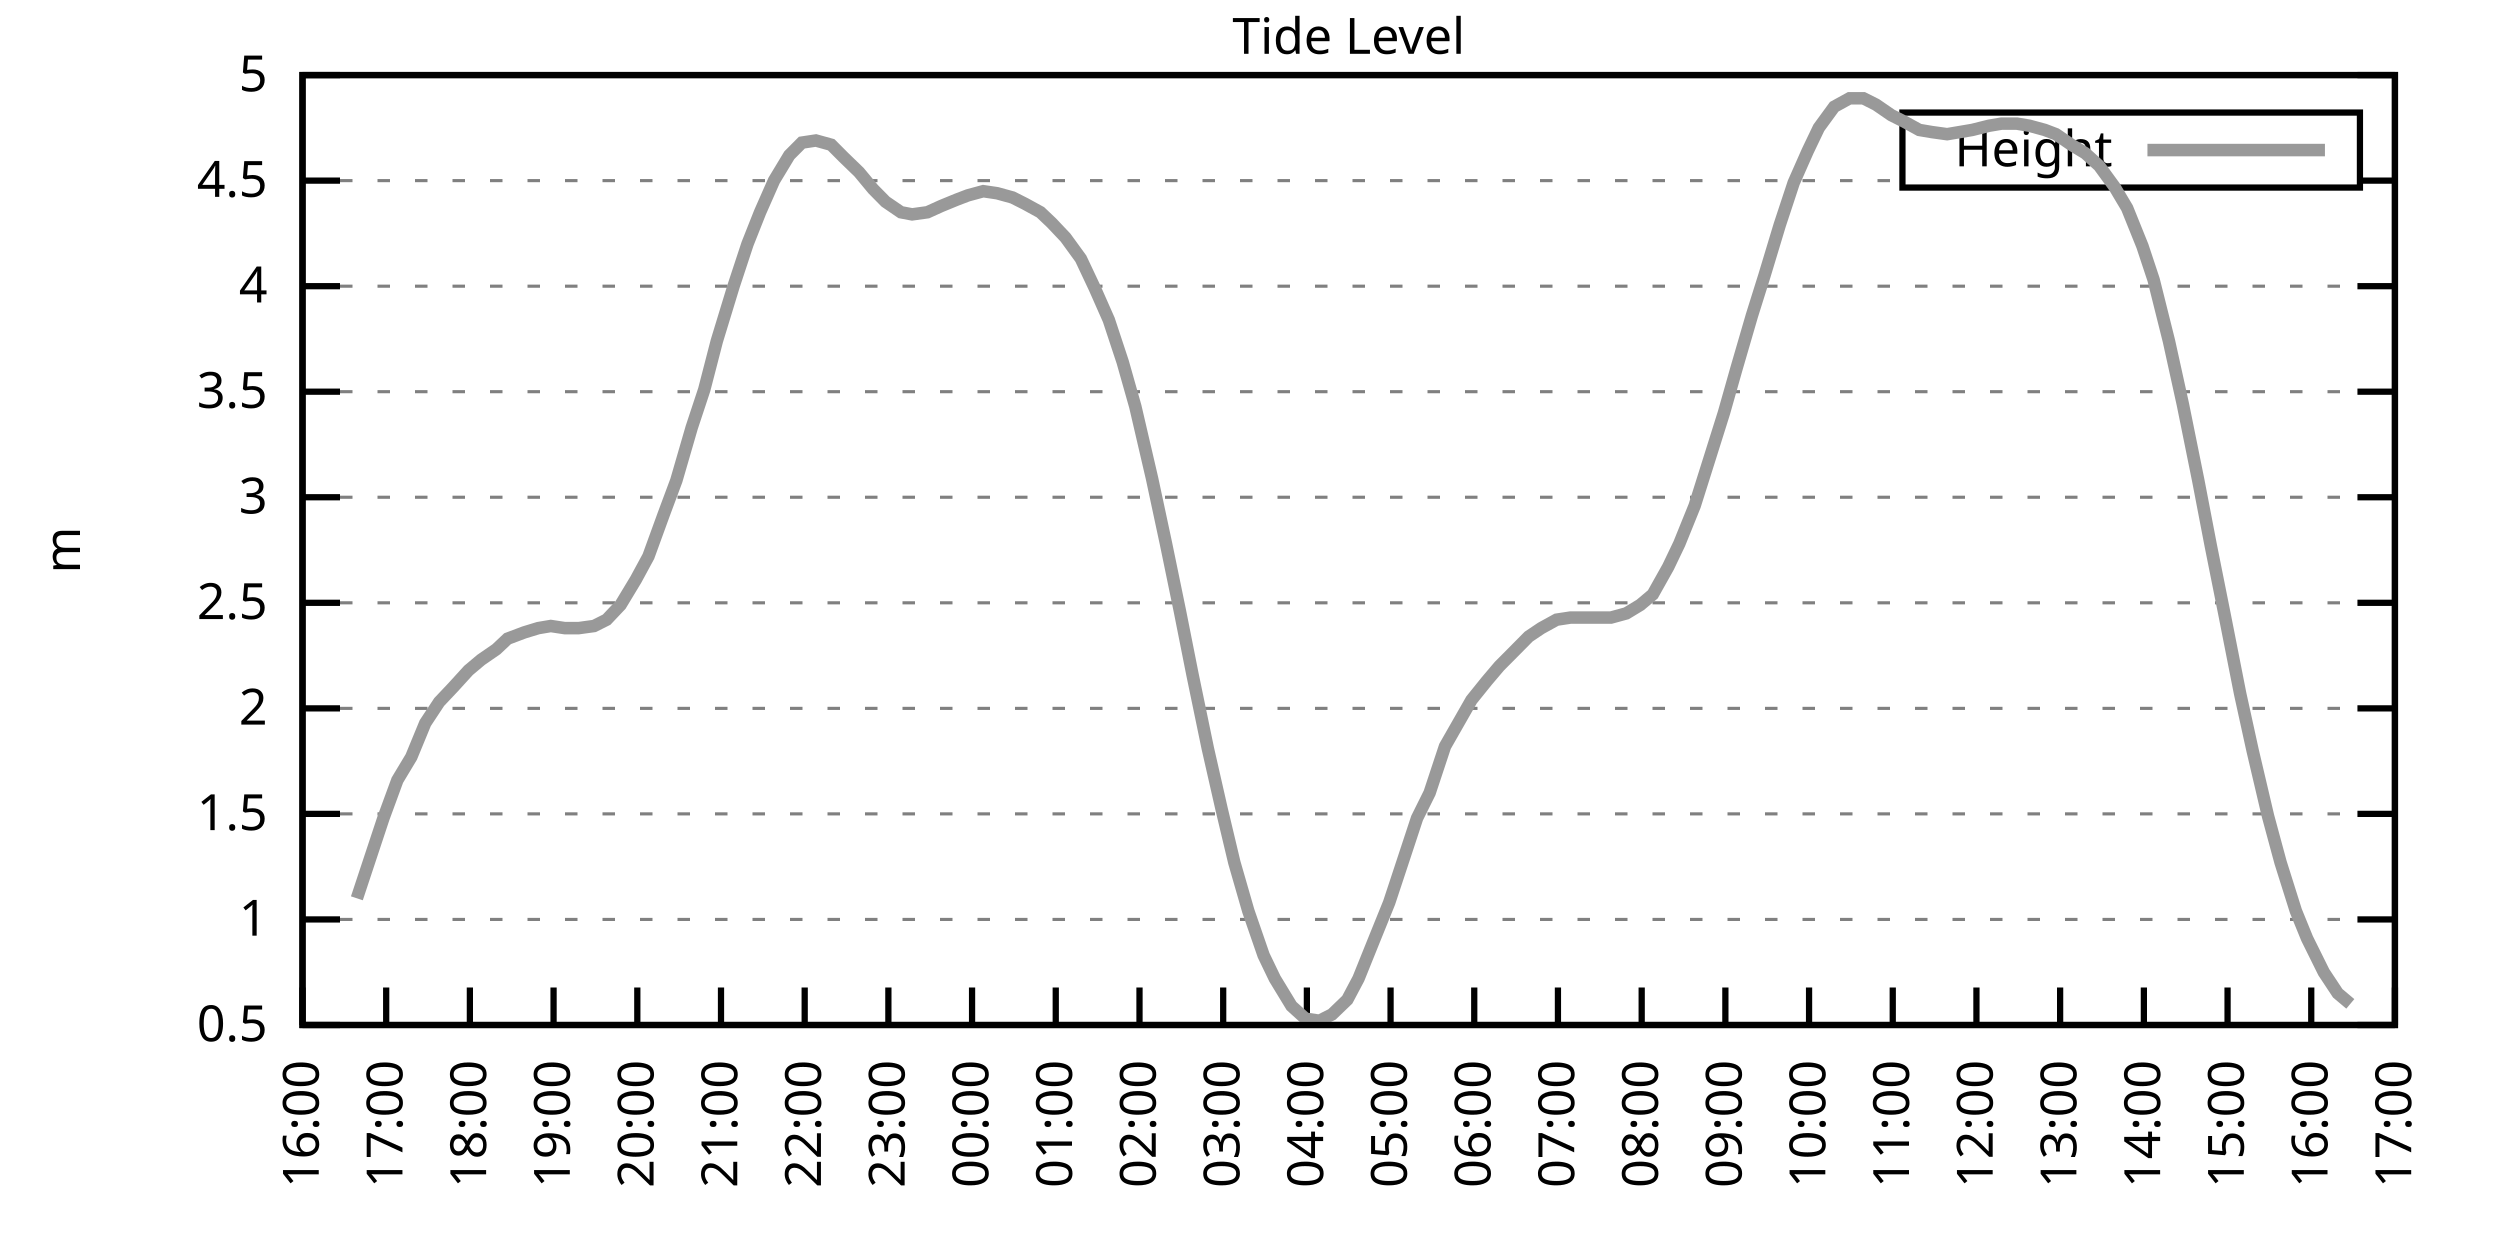
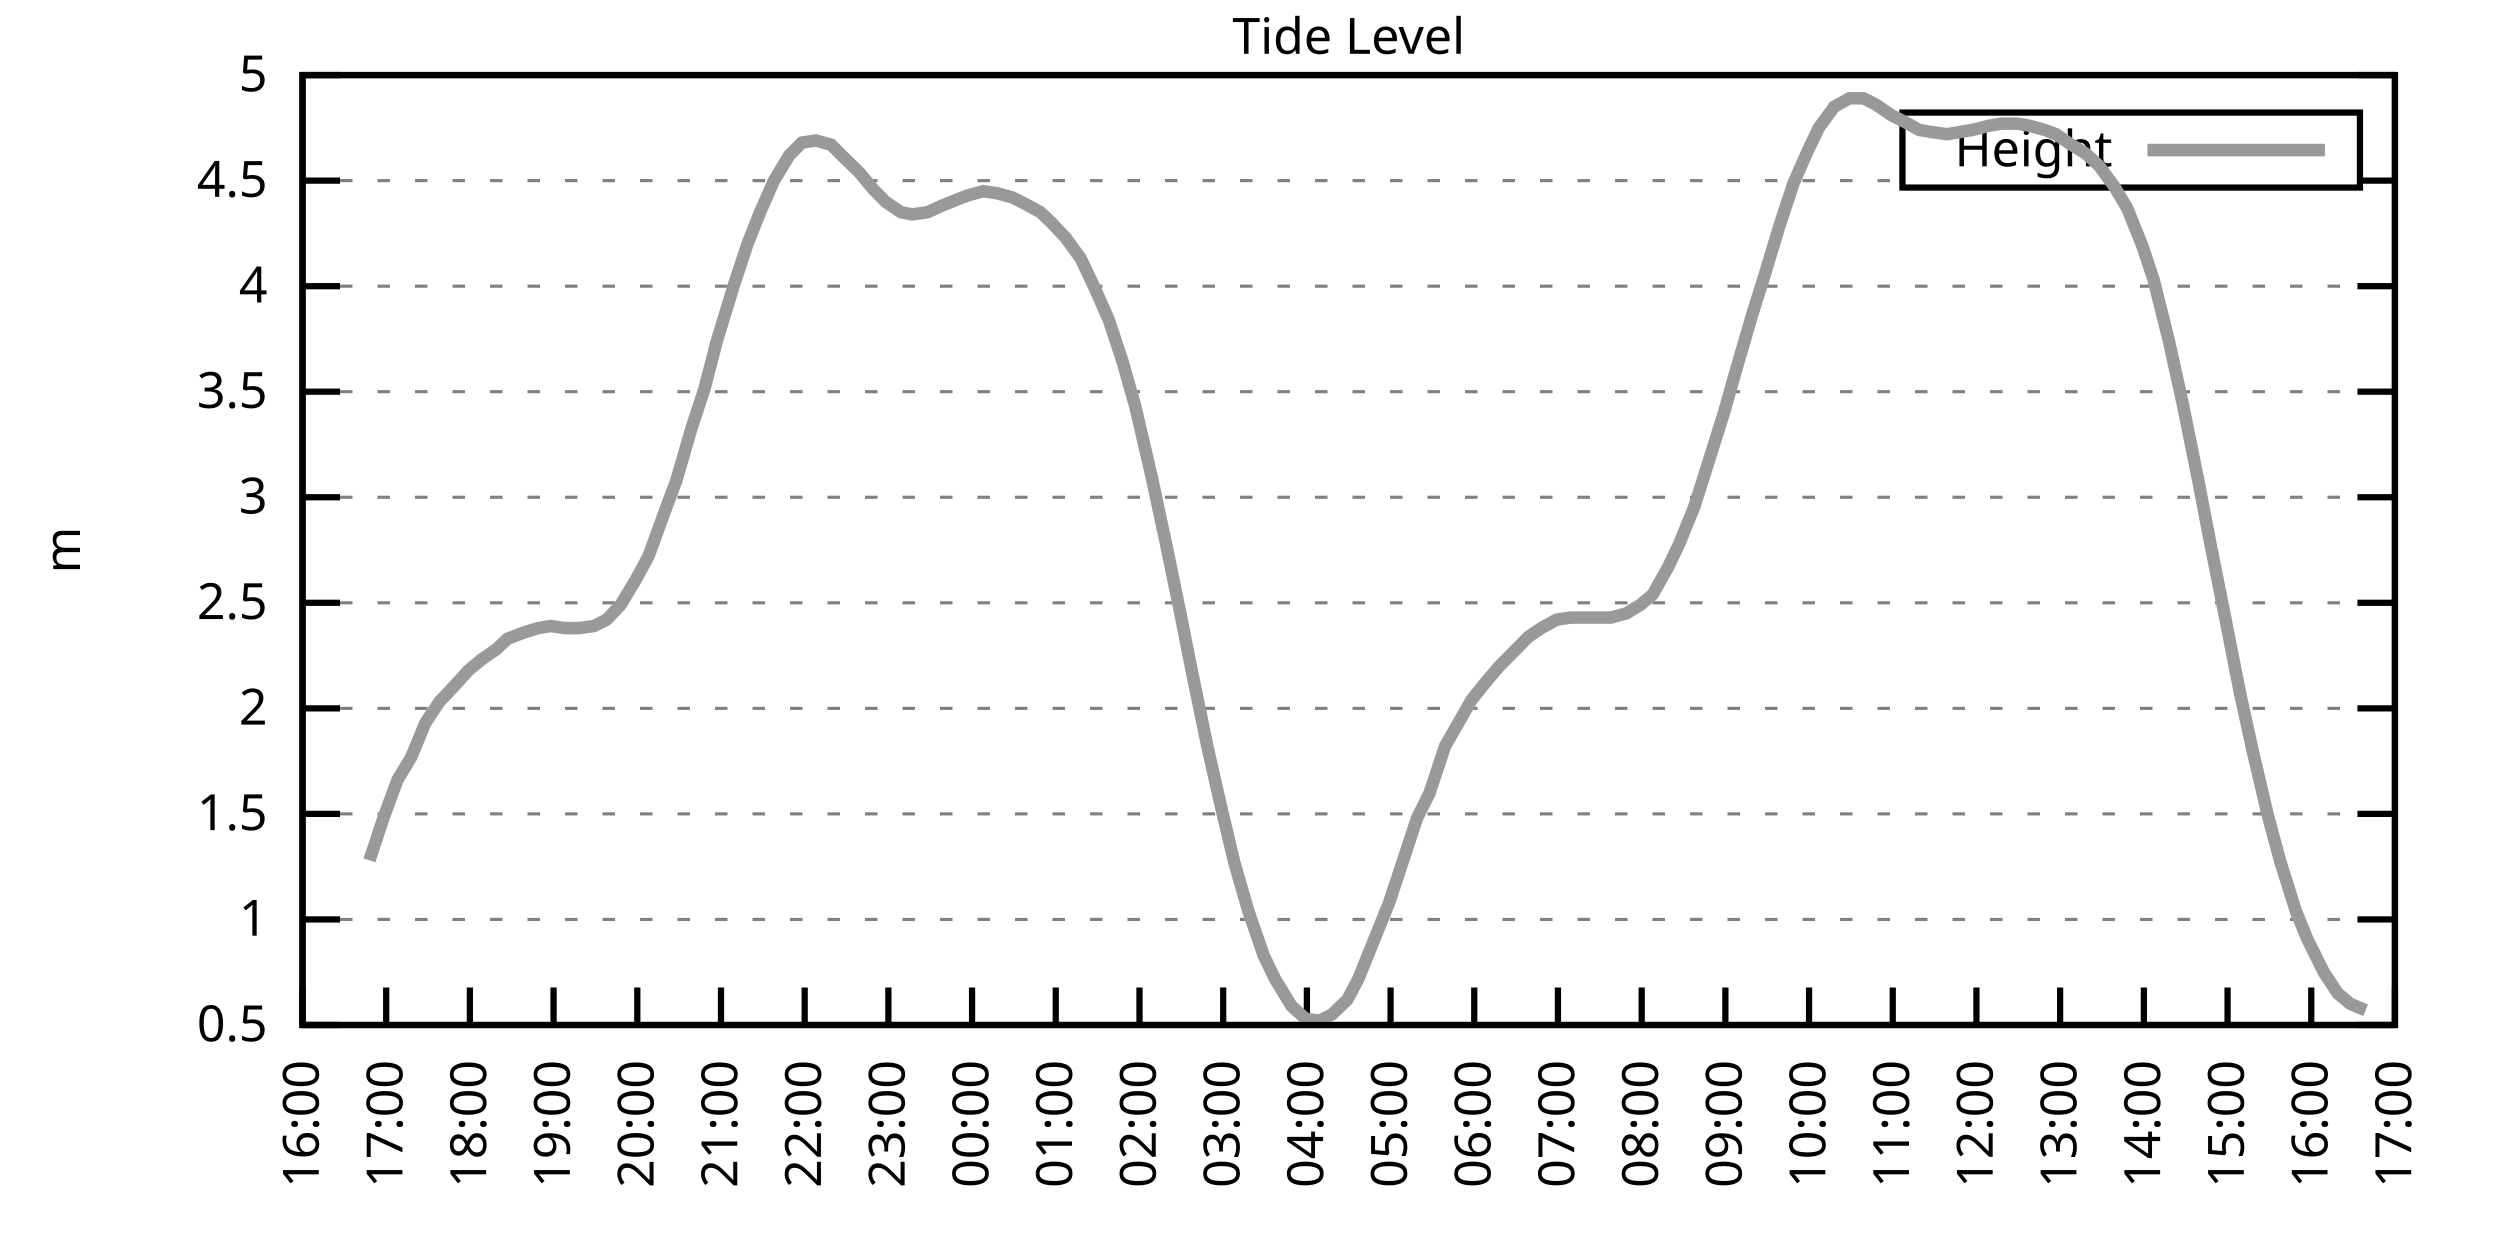
<svg xmlns="http://www.w3.org/2000/svg" xmlns:xlink="http://www.w3.org/1999/xlink" width="400" height="200" viewBox="0 0 400 200">
  <g id="gnuplot_canvas">
    <rect x="0" y="0" width="400" height="200" fill="none" />
    <defs>
      <circle id="gpDot" r="0.5" stroke-width="0.5" stroke="currentColor" />
      <path id="gpPt0" stroke-width="0.333" stroke="currentColor" d="M-1,0 h2 M0,-1 v2" />
      <path id="gpPt1" stroke-width="0.333" stroke="currentColor" d="M-1,-1 L1,1 M1,-1 L-1,1" />
      <path id="gpPt2" stroke-width="0.333" stroke="currentColor" d="M-1,0 L1,0 M0,-1 L0,1 M-1,-1 L1,1 M-1,1 L1,-1" />
      <rect id="gpPt3" stroke-width="0.333" stroke="currentColor" x="-1" y="-1" width="2" height="2" />
      <rect id="gpPt4" stroke-width="0.333" stroke="currentColor" fill="currentColor" x="-1" y="-1" width="2" height="2" />
      <circle id="gpPt5" stroke-width="0.333" stroke="currentColor" cx="0" cy="0" r="1" />
      <use xlink:href="#gpPt5" id="gpPt6" fill="currentColor" stroke="none" />
      <path id="gpPt7" stroke-width="0.333" stroke="currentColor" d="M0,-1.33 L-1.33,0.67 L1.33,0.67 z" />
      <use xlink:href="#gpPt7" id="gpPt8" fill="currentColor" stroke="none" />
      <use xlink:href="#gpPt7" id="gpPt9" stroke="currentColor" transform="rotate(180)" />
      <use xlink:href="#gpPt9" id="gpPt10" fill="currentColor" stroke="none" />
      <use xlink:href="#gpPt3" id="gpPt11" stroke="currentColor" transform="rotate(45)" />
      <use xlink:href="#gpPt11" id="gpPt12" fill="currentColor" stroke="none" />
      <path id="gpPt13" stroke-width="0.333" stroke="currentColor" d="M0,1.330 L1.265,0.411 L0.782,-1.067 L-0.782,-1.076 L-1.265,0.411 z" />
      <use xlink:href="#gpPt13" id="gpPt14" fill="currentColor" stroke="none" />
      <filter id="textbox" filterUnits="objectBoundingBox" x="0" y="0" height="1" width="1">
        <feFlood flood-color="white" flood-opacity="1" result="bgnd" />
        <feComposite in="SourceGraphic" in2="bgnd" operator="atop" />
      </filter>
      <filter id="greybox" filterUnits="objectBoundingBox" x="0" y="0" height="1" width="1">
        <feFlood flood-color="lightgrey" flood-opacity="1" result="grey" />
        <feComposite in="SourceGraphic" in2="grey" operator="atop" />
      </filter>
    </defs>
    <g fill="none" color="white" stroke="currentColor" stroke-width="1.00" stroke-linecap="butt" stroke-linejoin="miter">
</g>
    <g fill="none" color="black" stroke="currentColor" stroke-width="1.00" stroke-linecap="butt" stroke-linejoin="miter">
      <g stroke="none" shape-rendering="crispEdges">
        <polygon fill="rgb(255, 255, 255)" points="48.40,164.00 383.18,164.00 383.18,12.02 48.40,12.02 " />
      </g>
    </g>
    <g fill="none" color="black" stroke="currentColor" stroke-width="1.00" stroke-linecap="butt" stroke-linejoin="miter">
</g>
    <g fill="none" color="black" stroke="black" stroke-width="0.50" stroke-linecap="butt" stroke-linejoin="miter">
</g>
    <g fill="none" color="gray" stroke="currentColor" stroke-width="0.50" stroke-linecap="butt" stroke-linejoin="miter">
      <path stroke="gray" stroke-dasharray="2,4" class="gridline" d="M48.40,164.00 L383.19,164.00  " />
    </g>
    <g fill="none" color="gray" stroke="gray" stroke-width="1.00" stroke-linecap="butt" stroke-linejoin="miter">
</g>
    <g fill="none" color="black" stroke="currentColor" stroke-width="1.00" stroke-linecap="butt" stroke-linejoin="miter">
      <path stroke="black" d="M48.40,164.00 L54.40,164.00 M383.19,164.00 L377.19,164.00  " />
      <g transform="translate(42.80,166.60)" stroke="none" fill="black" font-family="Sans" font-size="8.00" text-anchor="end">
        <text>
          <tspan font-family="Sans"> 0.5</tspan>
        </text>
      </g>
    </g>
    <g fill="none" color="black" stroke="currentColor" stroke-width="1.00" stroke-linecap="butt" stroke-linejoin="miter">
</g>
    <g fill="none" color="black" stroke="black" stroke-width="0.50" stroke-linecap="butt" stroke-linejoin="miter">
</g>
    <g fill="none" color="gray" stroke="currentColor" stroke-width="0.50" stroke-linecap="butt" stroke-linejoin="miter">
      <path stroke="gray" stroke-dasharray="2,4" class="gridline" d="M48.40,147.11 L383.19,147.11  " />
    </g>
    <g fill="none" color="gray" stroke="gray" stroke-width="1.00" stroke-linecap="butt" stroke-linejoin="miter">
</g>
    <g fill="none" color="black" stroke="currentColor" stroke-width="1.00" stroke-linecap="butt" stroke-linejoin="miter">
      <path stroke="black" d="M48.40,147.11 L54.40,147.11 M383.19,147.11 L377.19,147.11  " />
      <g transform="translate(42.80,149.71)" stroke="none" fill="black" font-family="Sans" font-size="8.00" text-anchor="end">
        <text>
          <tspan font-family="Sans"> 1</tspan>
        </text>
      </g>
    </g>
    <g fill="none" color="black" stroke="currentColor" stroke-width="1.00" stroke-linecap="butt" stroke-linejoin="miter">
</g>
    <g fill="none" color="black" stroke="black" stroke-width="0.50" stroke-linecap="butt" stroke-linejoin="miter">
</g>
    <g fill="none" color="gray" stroke="currentColor" stroke-width="0.50" stroke-linecap="butt" stroke-linejoin="miter">
      <path stroke="gray" stroke-dasharray="2,4" class="gridline" d="M48.40,130.22 L383.19,130.22  " />
    </g>
    <g fill="none" color="gray" stroke="gray" stroke-width="1.00" stroke-linecap="butt" stroke-linejoin="miter">
</g>
    <g fill="none" color="black" stroke="currentColor" stroke-width="1.00" stroke-linecap="butt" stroke-linejoin="miter">
      <path stroke="black" d="M48.40,130.22 L54.40,130.22 M383.19,130.22 L377.19,130.22  " />
      <g transform="translate(42.80,132.82)" stroke="none" fill="black" font-family="Sans" font-size="8.00" text-anchor="end">
        <text>
          <tspan font-family="Sans"> 1.5</tspan>
        </text>
      </g>
    </g>
    <g fill="none" color="black" stroke="currentColor" stroke-width="1.00" stroke-linecap="butt" stroke-linejoin="miter">
</g>
    <g fill="none" color="black" stroke="black" stroke-width="0.50" stroke-linecap="butt" stroke-linejoin="miter">
</g>
    <g fill="none" color="gray" stroke="currentColor" stroke-width="0.50" stroke-linecap="butt" stroke-linejoin="miter">
      <path stroke="gray" stroke-dasharray="2,4" class="gridline" d="M48.40,113.34 L383.19,113.34  " />
    </g>
    <g fill="none" color="gray" stroke="gray" stroke-width="1.00" stroke-linecap="butt" stroke-linejoin="miter">
</g>
    <g fill="none" color="black" stroke="currentColor" stroke-width="1.00" stroke-linecap="butt" stroke-linejoin="miter">
      <path stroke="black" d="M48.40,113.34 L54.40,113.34 M383.19,113.34 L377.19,113.34  " />
      <g transform="translate(42.80,115.94)" stroke="none" fill="black" font-family="Sans" font-size="8.00" text-anchor="end">
        <text>
          <tspan font-family="Sans"> 2</tspan>
        </text>
      </g>
    </g>
    <g fill="none" color="black" stroke="currentColor" stroke-width="1.00" stroke-linecap="butt" stroke-linejoin="miter">
</g>
    <g fill="none" color="black" stroke="black" stroke-width="0.50" stroke-linecap="butt" stroke-linejoin="miter">
</g>
    <g fill="none" color="gray" stroke="currentColor" stroke-width="0.50" stroke-linecap="butt" stroke-linejoin="miter">
      <path stroke="gray" stroke-dasharray="2,4" class="gridline" d="M48.40,96.45 L383.19,96.45  " />
    </g>
    <g fill="none" color="gray" stroke="gray" stroke-width="1.00" stroke-linecap="butt" stroke-linejoin="miter">
</g>
    <g fill="none" color="black" stroke="currentColor" stroke-width="1.00" stroke-linecap="butt" stroke-linejoin="miter">
      <path stroke="black" d="M48.40,96.45 L54.40,96.45 M383.19,96.45 L377.19,96.45  " />
      <g transform="translate(42.80,99.05)" stroke="none" fill="black" font-family="Sans" font-size="8.00" text-anchor="end">
        <text>
          <tspan font-family="Sans"> 2.5</tspan>
        </text>
      </g>
    </g>
    <g fill="none" color="black" stroke="currentColor" stroke-width="1.00" stroke-linecap="butt" stroke-linejoin="miter">
</g>
    <g fill="none" color="black" stroke="black" stroke-width="0.50" stroke-linecap="butt" stroke-linejoin="miter">
</g>
    <g fill="none" color="gray" stroke="currentColor" stroke-width="0.50" stroke-linecap="butt" stroke-linejoin="miter">
      <path stroke="gray" stroke-dasharray="2,4" class="gridline" d="M48.40,79.56 L383.19,79.56  " />
    </g>
    <g fill="none" color="gray" stroke="gray" stroke-width="1.00" stroke-linecap="butt" stroke-linejoin="miter">
</g>
    <g fill="none" color="black" stroke="currentColor" stroke-width="1.00" stroke-linecap="butt" stroke-linejoin="miter">
      <path stroke="black" d="M48.40,79.56 L54.40,79.56 M383.19,79.56 L377.19,79.56  " />
      <g transform="translate(42.80,82.16)" stroke="none" fill="black" font-family="Sans" font-size="8.00" text-anchor="end">
        <text>
          <tspan font-family="Sans"> 3</tspan>
        </text>
      </g>
    </g>
    <g fill="none" color="black" stroke="currentColor" stroke-width="1.00" stroke-linecap="butt" stroke-linejoin="miter">
</g>
    <g fill="none" color="black" stroke="black" stroke-width="0.50" stroke-linecap="butt" stroke-linejoin="miter">
</g>
    <g fill="none" color="gray" stroke="currentColor" stroke-width="0.50" stroke-linecap="butt" stroke-linejoin="miter">
      <path stroke="gray" stroke-dasharray="2,4" class="gridline" d="M48.40,62.67 L383.19,62.67  " />
    </g>
    <g fill="none" color="gray" stroke="gray" stroke-width="1.00" stroke-linecap="butt" stroke-linejoin="miter">
</g>
    <g fill="none" color="black" stroke="currentColor" stroke-width="1.00" stroke-linecap="butt" stroke-linejoin="miter">
      <path stroke="black" d="M48.40,62.67 L54.40,62.67 M383.19,62.67 L377.19,62.67  " />
      <g transform="translate(42.80,65.27)" stroke="none" fill="black" font-family="Sans" font-size="8.00" text-anchor="end">
        <text>
          <tspan font-family="Sans"> 3.5</tspan>
        </text>
      </g>
    </g>
    <g fill="none" color="black" stroke="currentColor" stroke-width="1.00" stroke-linecap="butt" stroke-linejoin="miter">
</g>
    <g fill="none" color="black" stroke="black" stroke-width="0.50" stroke-linecap="butt" stroke-linejoin="miter">
</g>
    <g fill="none" color="gray" stroke="currentColor" stroke-width="0.50" stroke-linecap="butt" stroke-linejoin="miter">
      <path stroke="gray" stroke-dasharray="2,4" class="gridline" d="M48.40,45.79 L383.19,45.79  " />
    </g>
    <g fill="none" color="gray" stroke="gray" stroke-width="1.00" stroke-linecap="butt" stroke-linejoin="miter">
</g>
    <g fill="none" color="black" stroke="currentColor" stroke-width="1.00" stroke-linecap="butt" stroke-linejoin="miter">
      <path stroke="black" d="M48.40,45.79 L54.40,45.79 M383.19,45.79 L377.19,45.79  " />
      <g transform="translate(42.80,48.39)" stroke="none" fill="black" font-family="Sans" font-size="8.00" text-anchor="end">
        <text>
          <tspan font-family="Sans"> 4</tspan>
        </text>
      </g>
    </g>
    <g fill="none" color="black" stroke="currentColor" stroke-width="1.00" stroke-linecap="butt" stroke-linejoin="miter">
</g>
    <g fill="none" color="black" stroke="black" stroke-width="0.50" stroke-linecap="butt" stroke-linejoin="miter">
</g>
    <g fill="none" color="gray" stroke="currentColor" stroke-width="0.50" stroke-linecap="butt" stroke-linejoin="miter">
      <path stroke="gray" stroke-dasharray="2,4" class="gridline" d="M48.40,28.90 L304.39,28.90 M377.59,28.90 L383.19,28.90  " />
    </g>
    <g fill="none" color="gray" stroke="gray" stroke-width="1.00" stroke-linecap="butt" stroke-linejoin="miter">
</g>
    <g fill="none" color="black" stroke="currentColor" stroke-width="1.00" stroke-linecap="butt" stroke-linejoin="miter">
      <path stroke="black" d="M48.40,28.90 L54.40,28.90 M383.19,28.90 L377.19,28.90  " />
      <g transform="translate(42.80,31.50)" stroke="none" fill="black" font-family="Sans" font-size="8.00" text-anchor="end">
        <text>
          <tspan font-family="Sans"> 4.5</tspan>
        </text>
      </g>
    </g>
    <g fill="none" color="black" stroke="currentColor" stroke-width="1.00" stroke-linecap="butt" stroke-linejoin="miter">
</g>
    <g fill="none" color="black" stroke="black" stroke-width="0.50" stroke-linecap="butt" stroke-linejoin="miter">
</g>
    <g fill="none" color="gray" stroke="currentColor" stroke-width="0.50" stroke-linecap="butt" stroke-linejoin="miter">
      <path stroke="gray" stroke-dasharray="2,4" class="gridline" d="M48.40,12.01 L383.19,12.01  " />
    </g>
    <g fill="none" color="gray" stroke="gray" stroke-width="1.00" stroke-linecap="butt" stroke-linejoin="miter">
</g>
    <g fill="none" color="black" stroke="currentColor" stroke-width="1.00" stroke-linecap="butt" stroke-linejoin="miter">
      <path stroke="black" d="M48.40,12.01 L54.40,12.01 M383.19,12.01 L377.19,12.01  " />
      <g transform="translate(42.80,14.61)" stroke="none" fill="black" font-family="Sans" font-size="8.00" text-anchor="end">
        <text>
          <tspan font-family="Sans"> 5</tspan>
        </text>
      </g>
    </g>
    <g fill="none" color="black" stroke="currentColor" stroke-width="1.00" stroke-linecap="butt" stroke-linejoin="miter">
      <path stroke="black" d="M48.40,164.00 L48.40,158.00  " />
      <g transform="translate(51.00,169.60) rotate(270.00)" stroke="none" fill="black" font-family="Sans" font-size="8.00" text-anchor="end">
        <text>
          <tspan font-family="Sans">16:00</tspan>
        </text>
      </g>
    </g>
    <g fill="none" color="black" stroke="currentColor" stroke-width="1.00" stroke-linecap="butt" stroke-linejoin="miter">
      <path stroke="black" d="M61.79,164.00 L61.79,158.00  " />
      <g transform="translate(64.39,169.60) rotate(270.00)" stroke="none" fill="black" font-family="Sans" font-size="8.00" text-anchor="end">
        <text>
          <tspan font-family="Sans">17:00</tspan>
        </text>
      </g>
    </g>
    <g fill="none" color="black" stroke="currentColor" stroke-width="1.00" stroke-linecap="butt" stroke-linejoin="miter">
      <path stroke="black" d="M75.18,164.00 L75.18,158.00  " />
      <g transform="translate(77.78,169.60) rotate(270.00)" stroke="none" fill="black" font-family="Sans" font-size="8.00" text-anchor="end">
        <text>
          <tspan font-family="Sans">18:00</tspan>
        </text>
      </g>
    </g>
    <g fill="none" color="black" stroke="currentColor" stroke-width="1.00" stroke-linecap="butt" stroke-linejoin="miter">
      <path stroke="black" d="M88.57,164.00 L88.57,158.00  " />
      <g transform="translate(91.17,169.60) rotate(270.00)" stroke="none" fill="black" font-family="Sans" font-size="8.00" text-anchor="end">
        <text>
          <tspan font-family="Sans">19:00</tspan>
        </text>
      </g>
    </g>
    <g fill="none" color="black" stroke="currentColor" stroke-width="1.00" stroke-linecap="butt" stroke-linejoin="miter">
      <path stroke="black" d="M101.97,164.00 L101.97,158.00  " />
      <g transform="translate(104.57,169.60) rotate(270.00)" stroke="none" fill="black" font-family="Sans" font-size="8.00" text-anchor="end">
        <text>
          <tspan font-family="Sans">20:00</tspan>
        </text>
      </g>
    </g>
    <g fill="none" color="black" stroke="currentColor" stroke-width="1.00" stroke-linecap="butt" stroke-linejoin="miter">
      <path stroke="black" d="M115.36,164.00 L115.36,158.00  " />
      <g transform="translate(117.96,169.60) rotate(270.00)" stroke="none" fill="black" font-family="Sans" font-size="8.00" text-anchor="end">
        <text>
          <tspan font-family="Sans">21:00</tspan>
        </text>
      </g>
    </g>
    <g fill="none" color="black" stroke="currentColor" stroke-width="1.00" stroke-linecap="butt" stroke-linejoin="miter">
      <path stroke="black" d="M128.75,164.00 L128.75,158.00  " />
      <g transform="translate(131.35,169.60) rotate(270.00)" stroke="none" fill="black" font-family="Sans" font-size="8.00" text-anchor="end">
        <text>
          <tspan font-family="Sans">22:00</tspan>
        </text>
      </g>
    </g>
    <g fill="none" color="black" stroke="currentColor" stroke-width="1.00" stroke-linecap="butt" stroke-linejoin="miter">
      <path stroke="black" d="M142.14,164.00 L142.14,158.00  " />
      <g transform="translate(144.74,169.60) rotate(270.00)" stroke="none" fill="black" font-family="Sans" font-size="8.00" text-anchor="end">
        <text>
          <tspan font-family="Sans">23:00</tspan>
        </text>
      </g>
    </g>
    <g fill="none" color="black" stroke="currentColor" stroke-width="1.00" stroke-linecap="butt" stroke-linejoin="miter">
      <path stroke="black" d="M155.53,164.00 L155.53,158.00  " />
      <g transform="translate(158.13,169.60) rotate(270.00)" stroke="none" fill="black" font-family="Sans" font-size="8.00" text-anchor="end">
        <text>
          <tspan font-family="Sans">00:00</tspan>
        </text>
      </g>
    </g>
    <g fill="none" color="black" stroke="currentColor" stroke-width="1.00" stroke-linecap="butt" stroke-linejoin="miter">
      <path stroke="black" d="M168.92,164.00 L168.92,158.00  " />
      <g transform="translate(171.52,169.60) rotate(270.00)" stroke="none" fill="black" font-family="Sans" font-size="8.00" text-anchor="end">
        <text>
          <tspan font-family="Sans">01:00</tspan>
        </text>
      </g>
    </g>
    <g fill="none" color="black" stroke="currentColor" stroke-width="1.00" stroke-linecap="butt" stroke-linejoin="miter">
      <path stroke="black" d="M182.32,164.00 L182.32,158.00  " />
      <g transform="translate(184.92,169.60) rotate(270.00)" stroke="none" fill="black" font-family="Sans" font-size="8.00" text-anchor="end">
        <text>
          <tspan font-family="Sans">02:00</tspan>
        </text>
      </g>
    </g>
    <g fill="none" color="black" stroke="currentColor" stroke-width="1.00" stroke-linecap="butt" stroke-linejoin="miter">
      <path stroke="black" d="M195.71,164.00 L195.71,158.00  " />
      <g transform="translate(198.31,169.60) rotate(270.00)" stroke="none" fill="black" font-family="Sans" font-size="8.00" text-anchor="end">
        <text>
          <tspan font-family="Sans">03:00</tspan>
        </text>
      </g>
    </g>
    <g fill="none" color="black" stroke="currentColor" stroke-width="1.00" stroke-linecap="butt" stroke-linejoin="miter">
      <path stroke="black" d="M209.10,164.00 L209.10,158.00  " />
      <g transform="translate(211.70,169.60) rotate(270.00)" stroke="none" fill="black" font-family="Sans" font-size="8.00" text-anchor="end">
        <text>
          <tspan font-family="Sans">04:00</tspan>
        </text>
      </g>
    </g>
    <g fill="none" color="black" stroke="currentColor" stroke-width="1.00" stroke-linecap="butt" stroke-linejoin="miter">
      <path stroke="black" d="M222.49,164.00 L222.49,158.00  " />
      <g transform="translate(225.09,169.60) rotate(270.00)" stroke="none" fill="black" font-family="Sans" font-size="8.00" text-anchor="end">
        <text>
          <tspan font-family="Sans">05:00</tspan>
        </text>
      </g>
    </g>
    <g fill="none" color="black" stroke="currentColor" stroke-width="1.00" stroke-linecap="butt" stroke-linejoin="miter">
      <path stroke="black" d="M235.88,164.00 L235.88,158.00  " />
      <g transform="translate(238.48,169.60) rotate(270.00)" stroke="none" fill="black" font-family="Sans" font-size="8.00" text-anchor="end">
        <text>
          <tspan font-family="Sans">06:00</tspan>
        </text>
      </g>
    </g>
    <g fill="none" color="black" stroke="currentColor" stroke-width="1.00" stroke-linecap="butt" stroke-linejoin="miter">
      <path stroke="black" d="M249.27,164.00 L249.27,158.00  " />
      <g transform="translate(251.87,169.60) rotate(270.00)" stroke="none" fill="black" font-family="Sans" font-size="8.00" text-anchor="end">
        <text>
          <tspan font-family="Sans">07:00</tspan>
        </text>
      </g>
    </g>
    <g fill="none" color="black" stroke="currentColor" stroke-width="1.00" stroke-linecap="butt" stroke-linejoin="miter">
      <path stroke="black" d="M262.67,164.00 L262.67,158.00  " />
      <g transform="translate(265.27,169.60) rotate(270.00)" stroke="none" fill="black" font-family="Sans" font-size="8.00" text-anchor="end">
        <text>
          <tspan font-family="Sans">08:00</tspan>
        </text>
      </g>
    </g>
    <g fill="none" color="black" stroke="currentColor" stroke-width="1.00" stroke-linecap="butt" stroke-linejoin="miter">
      <path stroke="black" d="M276.06,164.00 L276.06,158.00  " />
      <g transform="translate(278.66,169.60) rotate(270.00)" stroke="none" fill="black" font-family="Sans" font-size="8.00" text-anchor="end">
        <text>
          <tspan font-family="Sans">09:00</tspan>
        </text>
      </g>
    </g>
    <g fill="none" color="black" stroke="currentColor" stroke-width="1.00" stroke-linecap="butt" stroke-linejoin="miter">
      <path stroke="black" d="M289.45,164.00 L289.45,158.00  " />
      <g transform="translate(292.05,169.60) rotate(270.00)" stroke="none" fill="black" font-family="Sans" font-size="8.00" text-anchor="end">
        <text>
          <tspan font-family="Sans">10:00</tspan>
        </text>
      </g>
    </g>
    <g fill="none" color="black" stroke="currentColor" stroke-width="1.00" stroke-linecap="butt" stroke-linejoin="miter">
      <path stroke="black" d="M302.84,164.00 L302.84,158.00  " />
      <g transform="translate(305.44,169.60) rotate(270.00)" stroke="none" fill="black" font-family="Sans" font-size="8.00" text-anchor="end">
        <text>
          <tspan font-family="Sans">11:00</tspan>
        </text>
      </g>
    </g>
    <g fill="none" color="black" stroke="currentColor" stroke-width="1.00" stroke-linecap="butt" stroke-linejoin="miter">
      <path stroke="black" d="M316.23,164.00 L316.23,158.00  " />
      <g transform="translate(318.83,169.60) rotate(270.00)" stroke="none" fill="black" font-family="Sans" font-size="8.00" text-anchor="end">
        <text>
          <tspan font-family="Sans">12:00</tspan>
        </text>
      </g>
    </g>
    <g fill="none" color="black" stroke="currentColor" stroke-width="1.00" stroke-linecap="butt" stroke-linejoin="miter">
      <path stroke="black" d="M329.62,164.00 L329.62,158.00  " />
      <g transform="translate(332.22,169.60) rotate(270.00)" stroke="none" fill="black" font-family="Sans" font-size="8.00" text-anchor="end">
        <text>
          <tspan font-family="Sans">13:00</tspan>
        </text>
      </g>
    </g>
    <g fill="none" color="black" stroke="currentColor" stroke-width="1.00" stroke-linecap="butt" stroke-linejoin="miter">
      <path stroke="black" d="M343.02,164.00 L343.02,158.00  " />
      <g transform="translate(345.62,169.60) rotate(270.00)" stroke="none" fill="black" font-family="Sans" font-size="8.00" text-anchor="end">
        <text>
          <tspan font-family="Sans">14:00</tspan>
        </text>
      </g>
    </g>
    <g fill="none" color="black" stroke="currentColor" stroke-width="1.00" stroke-linecap="butt" stroke-linejoin="miter">
      <path stroke="black" d="M356.41,164.00 L356.41,158.00  " />
      <g transform="translate(359.01,169.60) rotate(270.00)" stroke="none" fill="black" font-family="Sans" font-size="8.00" text-anchor="end">
        <text>
          <tspan font-family="Sans">15:00</tspan>
        </text>
      </g>
    </g>
    <g fill="none" color="black" stroke="currentColor" stroke-width="1.00" stroke-linecap="butt" stroke-linejoin="miter">
      <path stroke="black" d="M369.80,164.00 L369.80,158.00  " />
      <g transform="translate(372.40,169.60) rotate(270.00)" stroke="none" fill="black" font-family="Sans" font-size="8.00" text-anchor="end">
        <text>
          <tspan font-family="Sans">16:00</tspan>
        </text>
      </g>
    </g>
    <g fill="none" color="black" stroke="currentColor" stroke-width="1.00" stroke-linecap="butt" stroke-linejoin="miter">
      <path stroke="black" d="M383.19,164.00 L383.19,158.00  " />
      <g transform="translate(385.79,169.60) rotate(270.00)" stroke="none" fill="black" font-family="Sans" font-size="8.00" text-anchor="end">
        <text>
          <tspan font-family="Sans">17:00</tspan>
        </text>
      </g>
    </g>
    <g fill="none" color="black" stroke="currentColor" stroke-width="1.00" stroke-linecap="butt" stroke-linejoin="miter">
</g>
    <g fill="none" color="black" stroke="currentColor" stroke-width="1.00" stroke-linecap="butt" stroke-linejoin="miter">
      <path stroke="black" d="M48.40,12.01 L48.40,164.00 L383.19,164.00 L383.19,12.01 L48.40,12.01 Z  " />
    </g>
    <g fill="none" color="black" stroke="currentColor" stroke-width="1.00" stroke-linecap="butt" stroke-linejoin="miter">
</g>
    <g fill="none" color="black" stroke="currentColor" stroke-width="1.00" stroke-linecap="butt" stroke-linejoin="miter">
      <path stroke="black" d="M304.39,30.01 L304.39,18.01 L377.59,18.01 L377.59,30.01 L304.39,30.01 Z  " />
    </g>
    <g id="Tide_level_plot_1">
      <g fill="none" color="white" stroke="black" stroke-width="2.00" stroke-linecap="butt" stroke-linejoin="miter">
</g>
      <g fill="none" color="black" stroke="currentColor" stroke-width="2.00" stroke-linecap="butt" stroke-linejoin="miter">
        <g transform="translate(337.99,26.61)" stroke="none" fill="black" font-family="Sans" font-size="8.00" text-anchor="end">
          <text>
            <tspan font-family="Sans">Height</tspan>
          </text>
        </g>
      </g>
      <g fill="none" color="black" stroke="currentColor" stroke-width="2.00" stroke-linecap="butt" stroke-linejoin="miter">
-         <path stroke="rgb(153, 153, 153)" d="M343.59,24.01 L371.99,24.01 M57.10,143.73 L59.11,137.66 L61.35,130.90 L63.58,124.82 L65.81,121.11 L68.04,115.70   L70.27,112.32 L72.50,109.96 L74.96,107.26 L76.97,105.57 L79.42,103.88 L81.21,102.19 L83.89,101.18 L86.12,100.50   L88.13,100.16 L90.36,100.50 L92.59,100.50 L95.05,100.16 L97.06,99.15 L99.29,96.79 L101.74,92.73 L103.75,89.02   L106.21,82.26 L108.22,76.86 L110.67,68.42 L112.68,62.34 L114.69,54.57 L117.37,45.79 L119.60,39.03 L121.61,33.96   L123.84,28.90 L126.29,24.84 L128.30,22.82 L130.54,22.48 L132.99,23.16 L135.00,25.18 L137.45,27.55 L139.69,30.25   L141.69,32.28 L144.15,33.96 L145.94,34.30 L148.39,33.96 L150.62,32.95 L153.08,31.94 L154.86,31.26 L157.32,30.59   L159.55,30.92 L162.01,31.60 L164.01,32.61 L166.47,33.96 L168.25,35.65 L170.49,38.02 L172.94,41.39 L175.17,46.12   L177.41,51.19 L179.64,57.94 L181.65,65.04 L184.32,76.52 L186.56,86.99 L188.79,97.80 L190.80,107.93 L193.25,119.75   L195.48,129.55 L197.49,137.99 L199.73,145.76 L202.18,152.85 L203.97,156.57 L206.64,160.96 L208.88,162.99 L211.11,163.32   L213.12,162.31 L215.57,159.95 L217.36,156.57 L219.81,150.49 L222.27,144.41 L224.28,138.33 L226.73,130.90 L228.74,126.85   L231.20,119.42 L235.44,111.99 L237.89,108.95 L239.90,106.58 L241.91,104.56 L244.59,101.85 L246.60,100.50 L249.05,99.15   L251.28,98.81 L253.51,98.81 L255.52,98.81 L257.76,98.81 L260.21,98.14 L262.44,96.79 L264.45,95.10 L266.91,90.71   L268.69,86.99 L271.15,80.91 L273.60,73.14 L275.83,66.05 L277.84,58.96 L280.30,50.51 L282.31,44.10 L284.76,35.99   L286.99,29.24 L289.23,24.17 L291.01,20.45 L293.47,17.08 L295.92,15.73 L298.15,15.73 L300.16,16.74 L302.62,18.43   L304.63,19.44 L307.08,20.79 L309.09,21.13 L311.54,21.47 L313.55,21.13 L315.56,20.79 L318.24,20.12 L320.25,19.78   L322.70,19.78 L324.71,20.12 L327.17,20.79 L328.95,21.47 L331.41,23.16 L333.64,24.51 L335.87,26.53 L338.33,29.91   L340.34,33.29 L342.79,39.37 L344.58,44.77 L347.03,54.57 L349.26,64.70 L351.72,76.86 L353.73,87.33 L355.96,98.48   L358.42,110.97 L360.42,120.09 L362.88,130.56 L364.89,137.99 L367.34,145.76 L369.13,150.15 L371.81,155.56 L374.04,158.93   L376.05,160.62  " />
+         <path stroke="rgb(153, 153, 153)" d="M343.59,24.01 L371.99,24.01 M59.11,137.66 L61.35,130.90 L63.58,124.82 L65.81,121.11 L68.04,115.70 L70.27,112.32   L72.50,109.96 L74.96,107.26 L76.97,105.57 L79.42,103.88 L81.21,102.19 L83.89,101.18 L86.12,100.50 L88.13,100.16   L90.36,100.50 L92.59,100.50 L95.05,100.16 L97.06,99.15 L99.29,96.79 L101.74,92.73 L103.75,89.02 L106.21,82.26   L108.22,76.86 L110.67,68.42 L112.68,62.34 L114.69,54.57 L117.37,45.79 L119.60,39.03 L121.61,33.96 L123.84,28.90   L126.29,24.84 L128.30,22.82 L130.54,22.48 L132.99,23.16 L135.00,25.18 L137.45,27.55 L139.69,30.25 L141.69,32.28   L144.15,33.96 L145.94,34.30 L148.39,33.96 L150.62,32.95 L153.08,31.94 L154.86,31.26 L157.32,30.59 L159.55,30.92   L162.01,31.60 L164.01,32.61 L166.47,33.96 L168.25,35.65 L170.49,38.02 L172.94,41.39 L175.17,46.12 L177.41,51.19   L179.64,57.94 L181.65,65.04 L184.32,76.52 L186.56,86.99 L188.79,97.80 L190.80,107.93 L193.25,119.75 L195.48,129.55   L197.49,137.99 L199.73,145.76 L202.18,152.85 L203.97,156.57 L206.64,160.96 L208.88,162.99 L211.11,163.32 L213.12,162.31   L215.57,159.95 L217.36,156.57 L219.81,150.49 L222.27,144.41 L224.28,138.33 L226.73,130.90 L228.74,126.85 L231.20,119.42   L235.44,111.99 L237.89,108.95 L239.90,106.58 L241.91,104.56 L244.59,101.85 L246.60,100.50 L249.05,99.15 L251.28,98.81   L253.51,98.81 L255.52,98.81 L257.76,98.81 L260.21,98.14 L262.44,96.79 L264.45,95.10 L266.91,90.71 L268.69,86.99   L271.15,80.91 L273.60,73.14 L275.83,66.05 L277.84,58.96 L280.30,50.51 L282.31,44.10 L284.76,35.99 L286.99,29.24   L289.23,24.17 L291.01,20.45 L293.47,17.08 L295.92,15.73 L298.15,15.73 L300.16,16.74 L302.62,18.43 L304.63,19.44   L307.08,20.79 L309.09,21.13 L311.54,21.47 L313.55,21.13 L315.56,20.79 L318.24,20.12 L320.25,19.78 L322.70,19.78   L324.71,20.12 L327.17,20.79 L328.95,21.47 L331.41,23.16 L333.64,24.51 L335.87,26.53 L338.33,29.91 L340.34,33.29   L342.79,39.37 L344.58,44.77 L347.03,54.57 L349.26,64.70 L351.72,76.86 L353.73,87.33 L355.96,98.48 L358.42,110.97   L360.42,120.09 L362.88,130.56 L364.89,137.99 L367.34,145.76 L369.13,150.15 L371.81,155.56 L374.04,158.93 L376.05,160.62   L378.50,161.64  " />
      </g>
    </g>
    <g fill="none" color="black" stroke="currentColor" stroke-width="2.00" stroke-linecap="butt" stroke-linejoin="miter">
</g>
    <g fill="none" color="black" stroke="black" stroke-width="1.00" stroke-linecap="butt" stroke-linejoin="miter">
</g>
    <g fill="none" color="black" stroke="currentColor" stroke-width="1.00" stroke-linecap="butt" stroke-linejoin="miter">
      <path stroke="black" d="M48.40,12.01 L48.40,164.00 L383.19,164.00 L383.19,12.01 L48.40,12.01 Z  " />
      <g transform="translate(12.80,88.01) rotate(270.00)" stroke="none" fill="black" font-family="Sans" font-size="8.00" text-anchor="middle">
        <text>
          <tspan font-family="Sans">m</tspan>
        </text>
      </g>
    </g>
    <g fill="none" color="black" stroke="currentColor" stroke-width="1.00" stroke-linecap="butt" stroke-linejoin="miter">
</g>
    <g fill="none" color="black" stroke="currentColor" stroke-width="1.00" stroke-linecap="butt" stroke-linejoin="miter">
      <g transform="translate(215.79,8.61)" stroke="none" fill="black" font-family="Sans" font-size="8.00" text-anchor="middle">
        <text>
          <tspan font-family="Sans">Tide Level</tspan>
        </text>
      </g>
    </g>
    <g fill="none" color="black" stroke="currentColor" stroke-width="1.00" stroke-linecap="butt" stroke-linejoin="miter">
</g>
  </g>
</svg>
